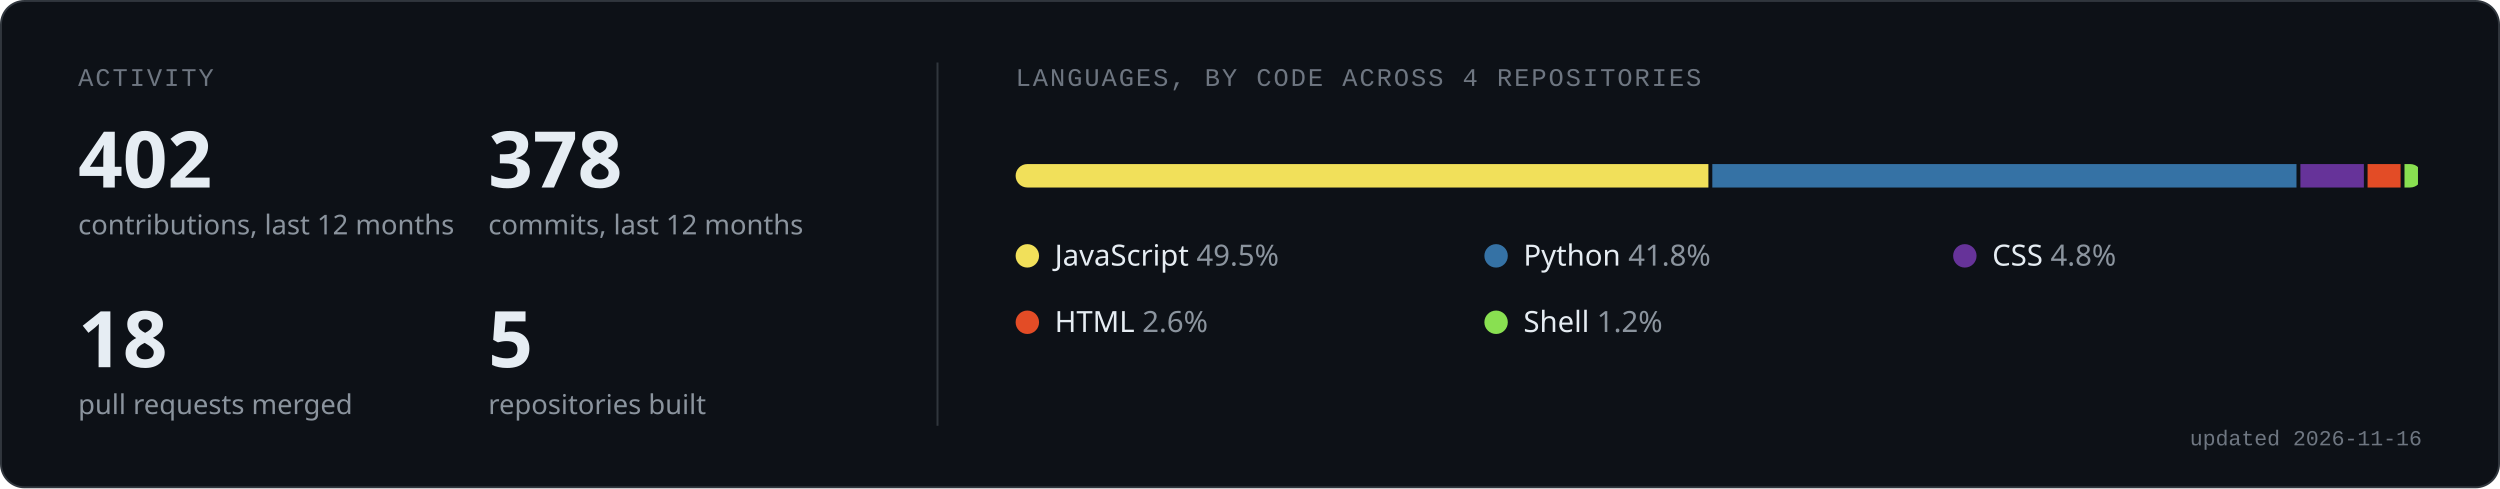
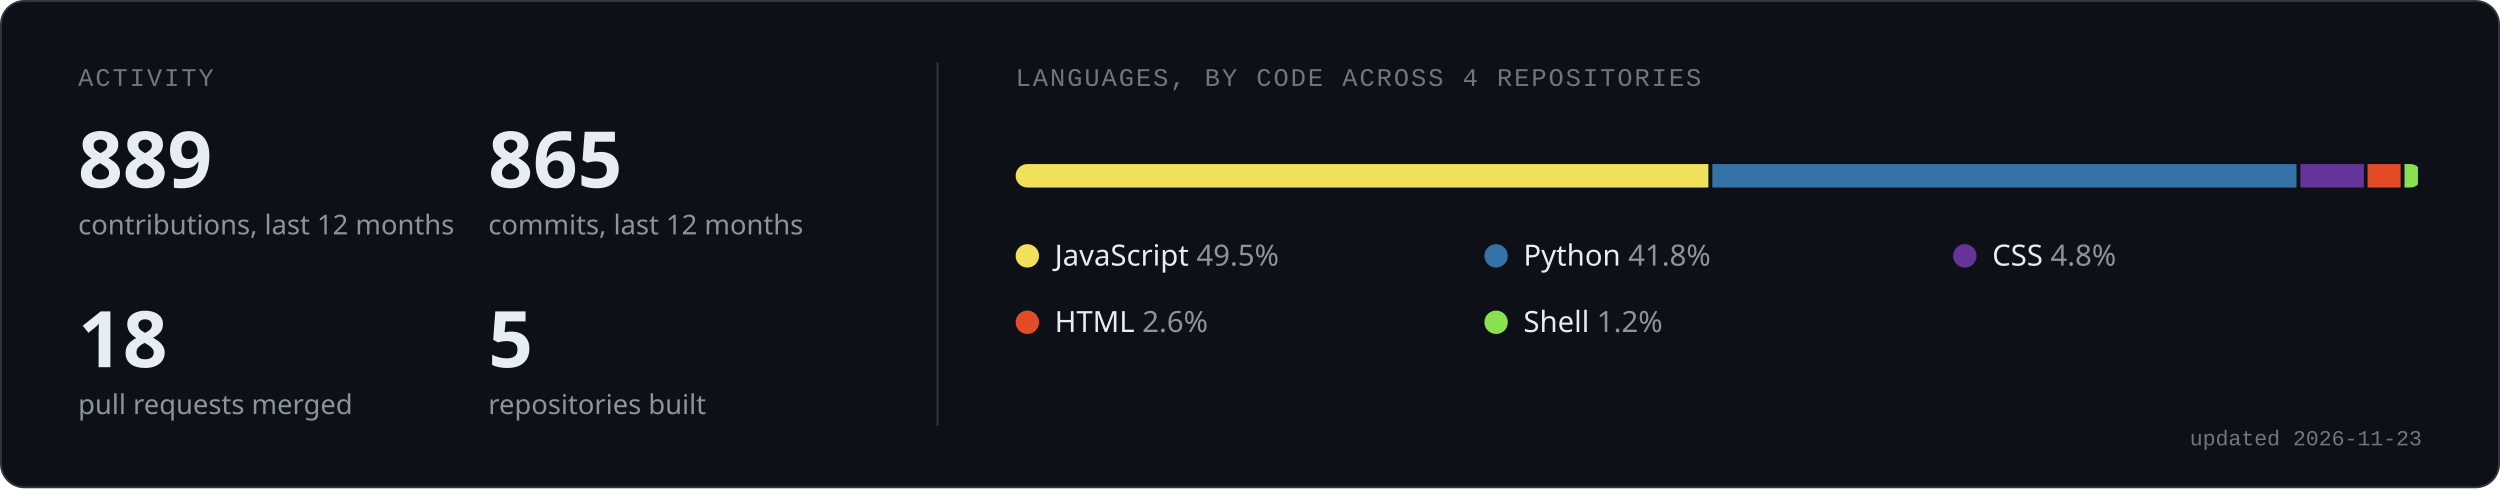
<svg xmlns="http://www.w3.org/2000/svg" width="1280" height="250" viewBox="0 0 1280 250" role="img" aria-labelledby="t d">
  <rect x="0.5" y="0.5" width="1279" height="249" rx="12" fill="#0d1117" stroke="#30363d" />
  <text x="40" y="44" font-family="ui-monospace, SFMono-Regular, 'SF Mono', Menlo, Consolas, 'Liberation Mono', monospace" font-size="13" fill="#6e7681" letter-spacing="1">ACTIVITY</text>
  <line x1="480" y1="32" x2="480" y2="218" stroke="#30363d" />
-   <text x="40" y="96" font-family="-apple-system, BlinkMacSystemFont, 'Segoe UI', 'Noto Sans', Helvetica, Arial, sans-serif" font-size="40" font-weight="600" fill="#e6edf3">402</text>
+   <text x="40" y="96" font-family="-apple-system, BlinkMacSystemFont, 'Segoe UI', 'Noto Sans', Helvetica, Arial, sans-serif" font-size="40" font-weight="600" fill="#e6edf3">889</text>
  <text x="40" y="120" font-family="-apple-system, BlinkMacSystemFont, 'Segoe UI', 'Noto Sans', Helvetica, Arial, sans-serif" font-size="14" fill="#8b949e">contributions, last 12 months</text>
-   <text x="250" y="96" font-family="-apple-system, BlinkMacSystemFont, 'Segoe UI', 'Noto Sans', Helvetica, Arial, sans-serif" font-size="40" font-weight="600" fill="#e6edf3">378</text>
+   <text x="250" y="96" font-family="-apple-system, BlinkMacSystemFont, 'Segoe UI', 'Noto Sans', Helvetica, Arial, sans-serif" font-size="40" font-weight="600" fill="#e6edf3">865</text>
  <text x="250" y="120" font-family="-apple-system, BlinkMacSystemFont, 'Segoe UI', 'Noto Sans', Helvetica, Arial, sans-serif" font-size="14" fill="#8b949e">commits, last 12 months</text>
  <text x="40" y="188" font-family="-apple-system, BlinkMacSystemFont, 'Segoe UI', 'Noto Sans', Helvetica, Arial, sans-serif" font-size="40" font-weight="600" fill="#e6edf3">18</text>
  <text x="40" y="212" font-family="-apple-system, BlinkMacSystemFont, 'Segoe UI', 'Noto Sans', Helvetica, Arial, sans-serif" font-size="14" fill="#8b949e">pull requests merged</text>
  <text x="250" y="188" font-family="-apple-system, BlinkMacSystemFont, 'Segoe UI', 'Noto Sans', Helvetica, Arial, sans-serif" font-size="40" font-weight="600" fill="#e6edf3">5</text>
  <text x="250" y="212" font-family="-apple-system, BlinkMacSystemFont, 'Segoe UI', 'Noto Sans', Helvetica, Arial, sans-serif" font-size="14" fill="#8b949e">repositories built</text>
  <text x="520" y="44" font-family="ui-monospace, SFMono-Regular, 'SF Mono', Menlo, Consolas, 'Liberation Mono', monospace" font-size="13" fill="#6e7681" letter-spacing="1">LANGUAGES, BY CODE ACROSS 4 REPOSITORIES</text>
  <clipPath id="bar">
    <rect x="520" y="84" width="720" height="12" rx="6" />
  </clipPath>
  <g clip-path="url(#bar)">
    <rect x="520.0" y="84" width="354.7" height="12" fill="#f1e05a" />
    <rect x="876.7" y="84" width="299.1" height="12" fill="#3572A5" />
    <rect x="1177.8" y="84" width="32.5" height="12" fill="#663399" />
    <rect x="1212.2" y="84" width="16.9" height="12" fill="#e34c26" />
    <rect x="1231.1" y="84" width="6.9" height="12" fill="#89e051" />
  </g>
  <circle cx="526" cy="131" r="6" fill="#f1e05a" />
  <text x="540" y="136" font-family="-apple-system, BlinkMacSystemFont, 'Segoe UI', 'Noto Sans', Helvetica, Arial, sans-serif" font-size="15" fill="#e6edf3">JavaScript <tspan fill="#8b949e">49.5%</tspan>
  </text>
  <circle cx="766" cy="131" r="6" fill="#3572A5" />
  <text x="780" y="136" font-family="-apple-system, BlinkMacSystemFont, 'Segoe UI', 'Noto Sans', Helvetica, Arial, sans-serif" font-size="15" fill="#e6edf3">Python <tspan fill="#8b949e">41.8%</tspan>
  </text>
  <circle cx="1006" cy="131" r="6" fill="#663399" />
  <text x="1020" y="136" font-family="-apple-system, BlinkMacSystemFont, 'Segoe UI', 'Noto Sans', Helvetica, Arial, sans-serif" font-size="15" fill="#e6edf3">CSS <tspan fill="#8b949e">4.8%</tspan>
  </text>
  <circle cx="526" cy="165" r="6" fill="#e34c26" />
  <text x="540" y="170" font-family="-apple-system, BlinkMacSystemFont, 'Segoe UI', 'Noto Sans', Helvetica, Arial, sans-serif" font-size="15" fill="#e6edf3">HTML <tspan fill="#8b949e">2.6%</tspan>
  </text>
  <circle cx="766" cy="165" r="6" fill="#89e051" />
  <text x="780" y="170" font-family="-apple-system, BlinkMacSystemFont, 'Segoe UI', 'Noto Sans', Helvetica, Arial, sans-serif" font-size="15" fill="#e6edf3">Shell <tspan fill="#8b949e">1.2%</tspan>
  </text>
-   <text x="1240" y="228" text-anchor="end" font-family="ui-monospace, SFMono-Regular, 'SF Mono', Menlo, Consolas, 'Liberation Mono', monospace" font-size="11" fill="#6e7681">updated 2026-11-16</text>
+   <text x="1240" y="228" text-anchor="end" font-family="ui-monospace, SFMono-Regular, 'SF Mono', Menlo, Consolas, 'Liberation Mono', monospace" font-size="11" fill="#6e7681">updated 2026-11-23</text>
</svg>
